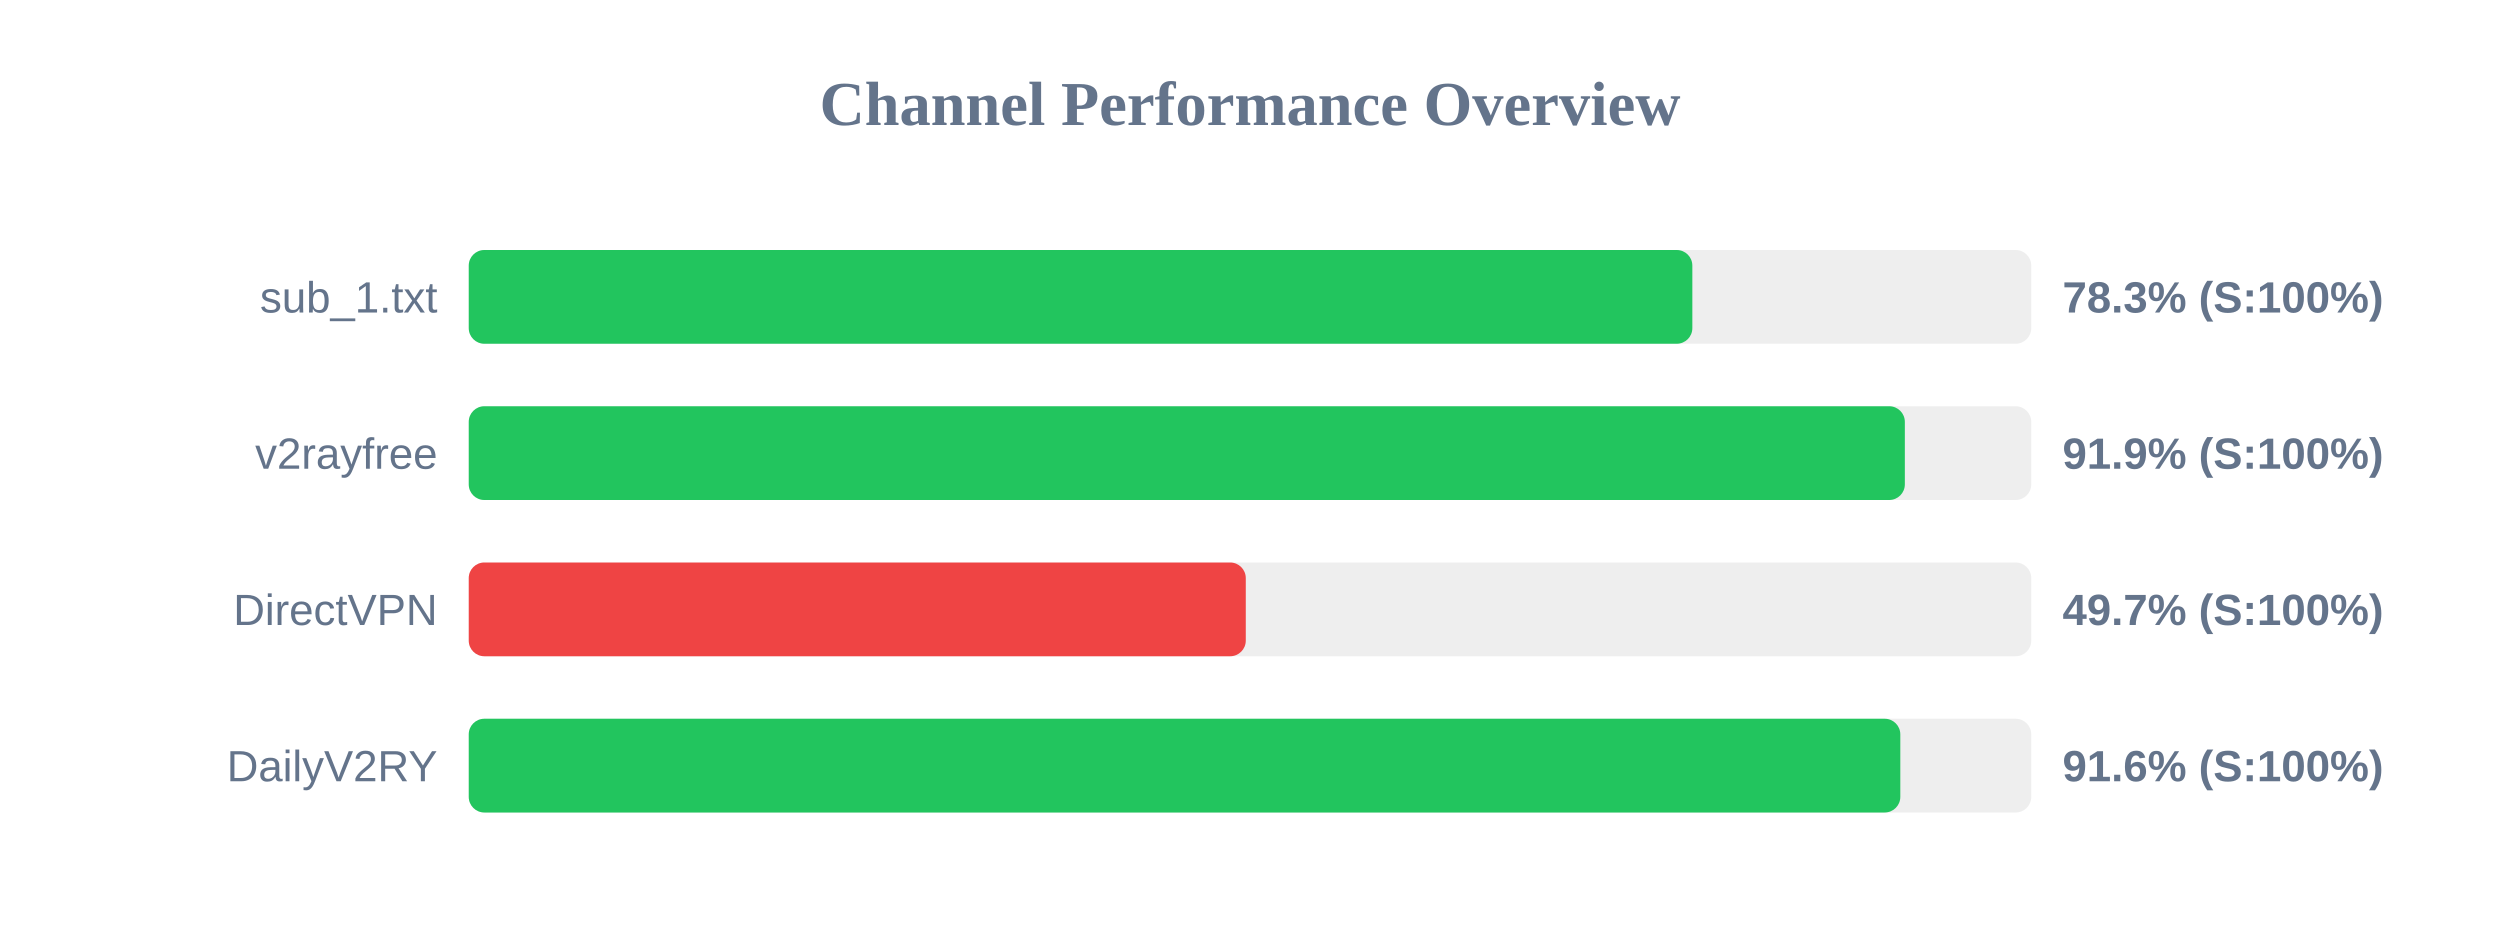
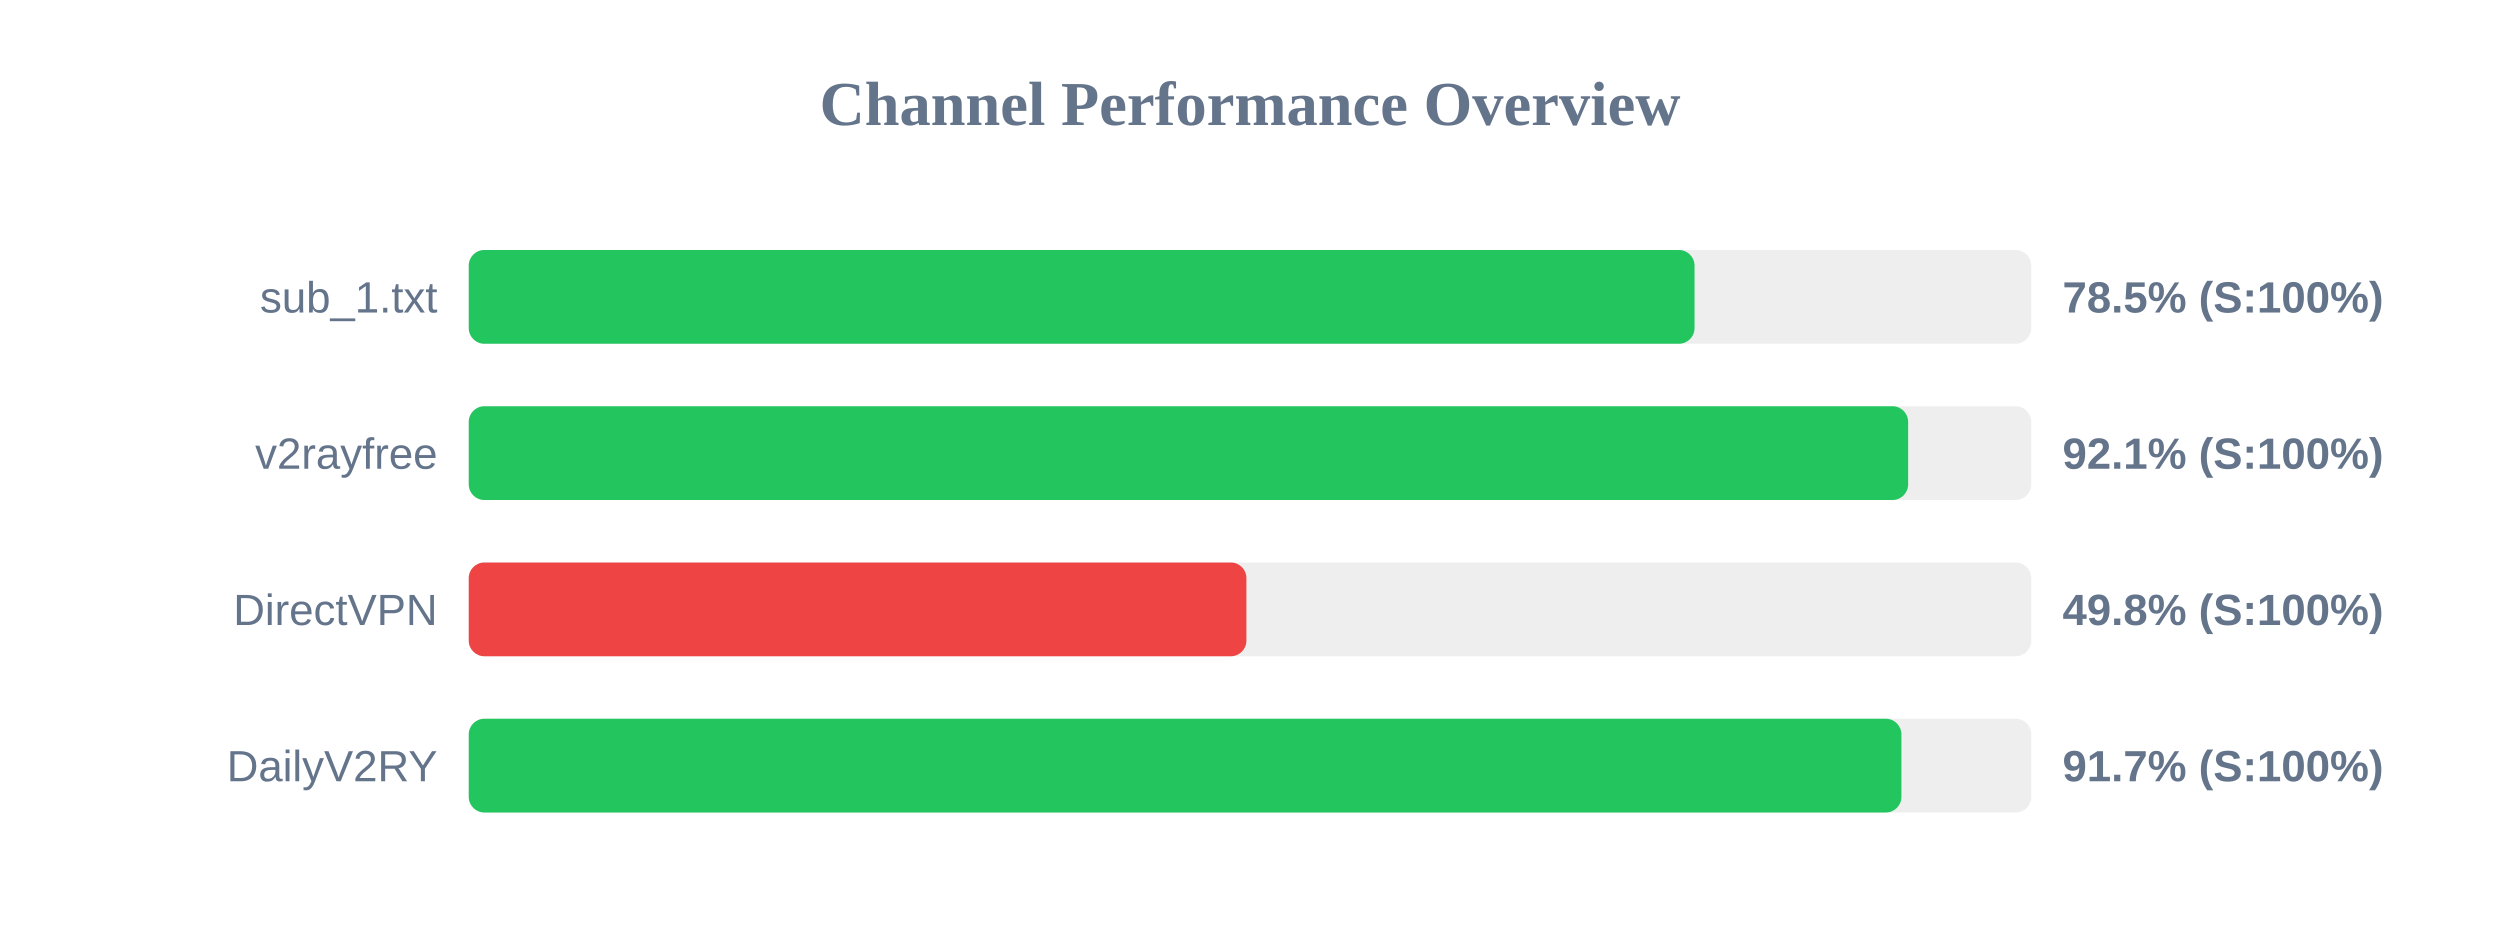
<svg xmlns="http://www.w3.org/2000/svg" width="800" height="300" version="1.1">
  <style>
        .row { font: 14px Arial; fill: #64748b; }
        .score { font: bold 14px Arial; fill: #64748b; }
    </style>
  <text x="400" y="40" text-anchor="middle" font-size="20px" font-weight="bold" fill="#64748b">Channel Performance Overview</text>
  <rect x="150" y="80" width="500" height="30" fill="#eee" rx="5" />
-   <rect x="150" y="80" width="391.55" height="30" fill="#22c55e" rx="5" />
+   <rect x="150" y="80" width="392.25" height="30" fill="#22c55e" rx="5" />
  <text x="140" y="100" text-anchor="end" class="row">sub_1.txt</text>
-   <text x="660" y="100" text-anchor="start" class="score">78.3% (S:100%)</text>
+   <text x="660" y="100" text-anchor="start" class="score">78.5% (S:100%)</text>
  <rect x="150" y="130" width="500" height="30" fill="#eee" rx="5" />
-   <rect x="150" y="130" width="459.55" height="30" fill="#22c55e" rx="5" />
+   <rect x="150" y="130" width="460.6" height="30" fill="#22c55e" rx="5" />
  <text x="140" y="150" text-anchor="end" class="row">v2rayfree</text>
-   <text x="660" y="150" text-anchor="start" class="score">91.9% (S:100%)</text>
+   <text x="660" y="150" text-anchor="start" class="score">92.1% (S:100%)</text>
  <rect x="150" y="180" width="500" height="30" fill="#eee" rx="5" />
-   <rect x="150" y="180" width="248.65" height="30" fill="#ef4444" rx="5" />
+   <rect x="150" y="180" width="248.85" height="30" fill="#ef4444" rx="5" />
  <text x="140" y="200" text-anchor="end" class="row">DirectVPN</text>
-   <text x="660" y="200" text-anchor="start" class="score">49.7% (S:100%)</text>
+   <text x="660" y="200" text-anchor="start" class="score">49.8% (S:100%)</text>
  <rect x="150" y="230" width="500" height="30" fill="#eee" rx="5" />
-   <rect x="150" y="230" width="458.1" height="30" fill="#22c55e" rx="5" />
+   <rect x="150" y="230" width="458.45" height="30" fill="#22c55e" rx="5" />
  <text x="140" y="250" text-anchor="end" class="row">DailyV2RY</text>
-   <text x="660" y="250" text-anchor="start" class="score">91.6% (S:100%)</text>
+   <text x="660" y="250" text-anchor="start" class="score">91.7% (S:100%)</text>
</svg>
